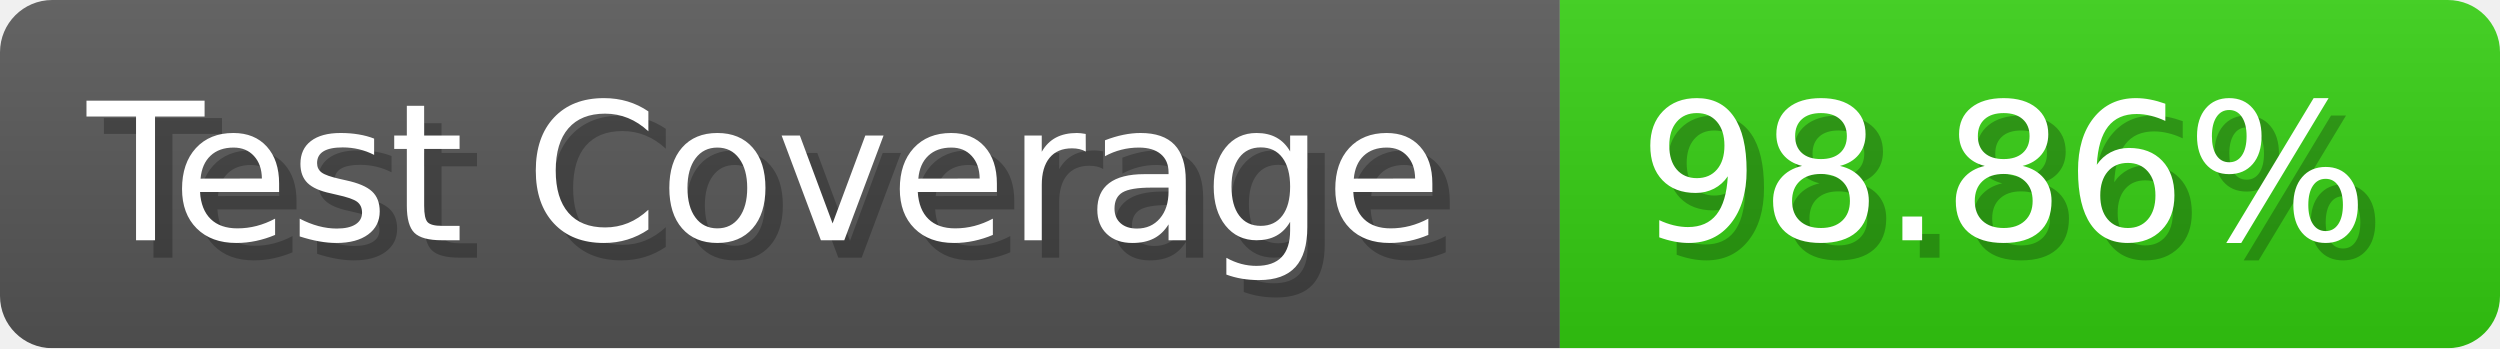
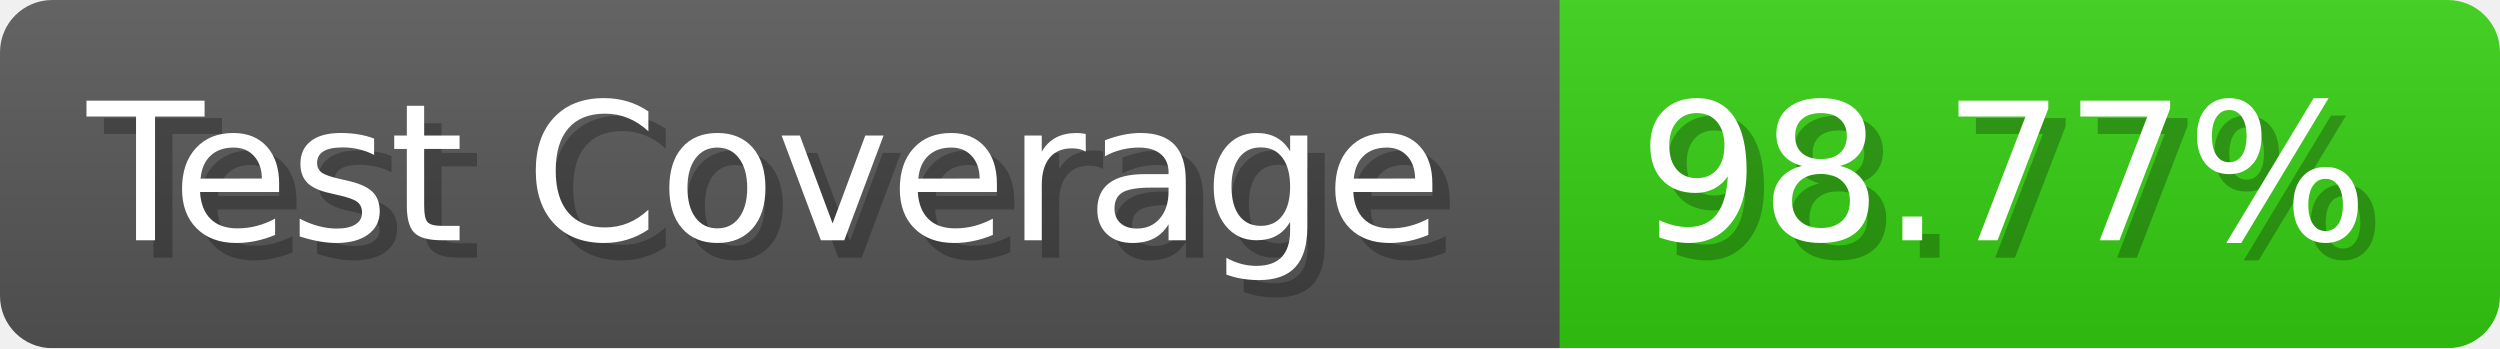
- <svg xmlns="http://www.w3.org/2000/svg" width="143.6" height="20" viewBox="0 0 1436 200" role="img" aria-label="Test Coverage: 98.86%">
+ <svg xmlns="http://www.w3.org/2000/svg" width="143.6" height="20" viewBox="0 0 1436 200" role="img" aria-label="Test Coverage: 98.77%">
  <linearGradient id="a" x2="0" y2="100%">
    <stop offset="0" stop-opacity=".1" stop-color="#EEE" />
    <stop offset="1" stop-opacity=".1" />
  </linearGradient>
  <mask id="m">
    <rect width="1436" height="200" rx="30" fill="#FFF" />
  </mask>
  <g mask="url(#m)">
    <rect width="896" height="200" fill="#555" />
    <rect width="540" height="200" fill="#3C1" x="896" />
    <rect width="1436" height="200" fill="url(#a)" />
  </g>
  <g aria-hidden="true" fill="#fff" text-anchor="start" font-family="Verdana,DejaVu Sans,sans-serif" font-size="110">
    <text x="60" y="148" textLength="796" fill="#000" opacity="0.25">Test Coverage</text>
    <text x="50" y="138" textLength="796">Test Coverage</text>
-     <text x="951" y="148" textLength="440" fill="#000" opacity="0.25">98.86%</text>
-     <text x="941" y="138" textLength="440">98.86%</text>
+     <text x="951" y="148" textLength="440" fill="#000" opacity="0.25">98.77%</text>
+     <text x="941" y="138" textLength="440">98.77%</text>
  </g>
</svg>
